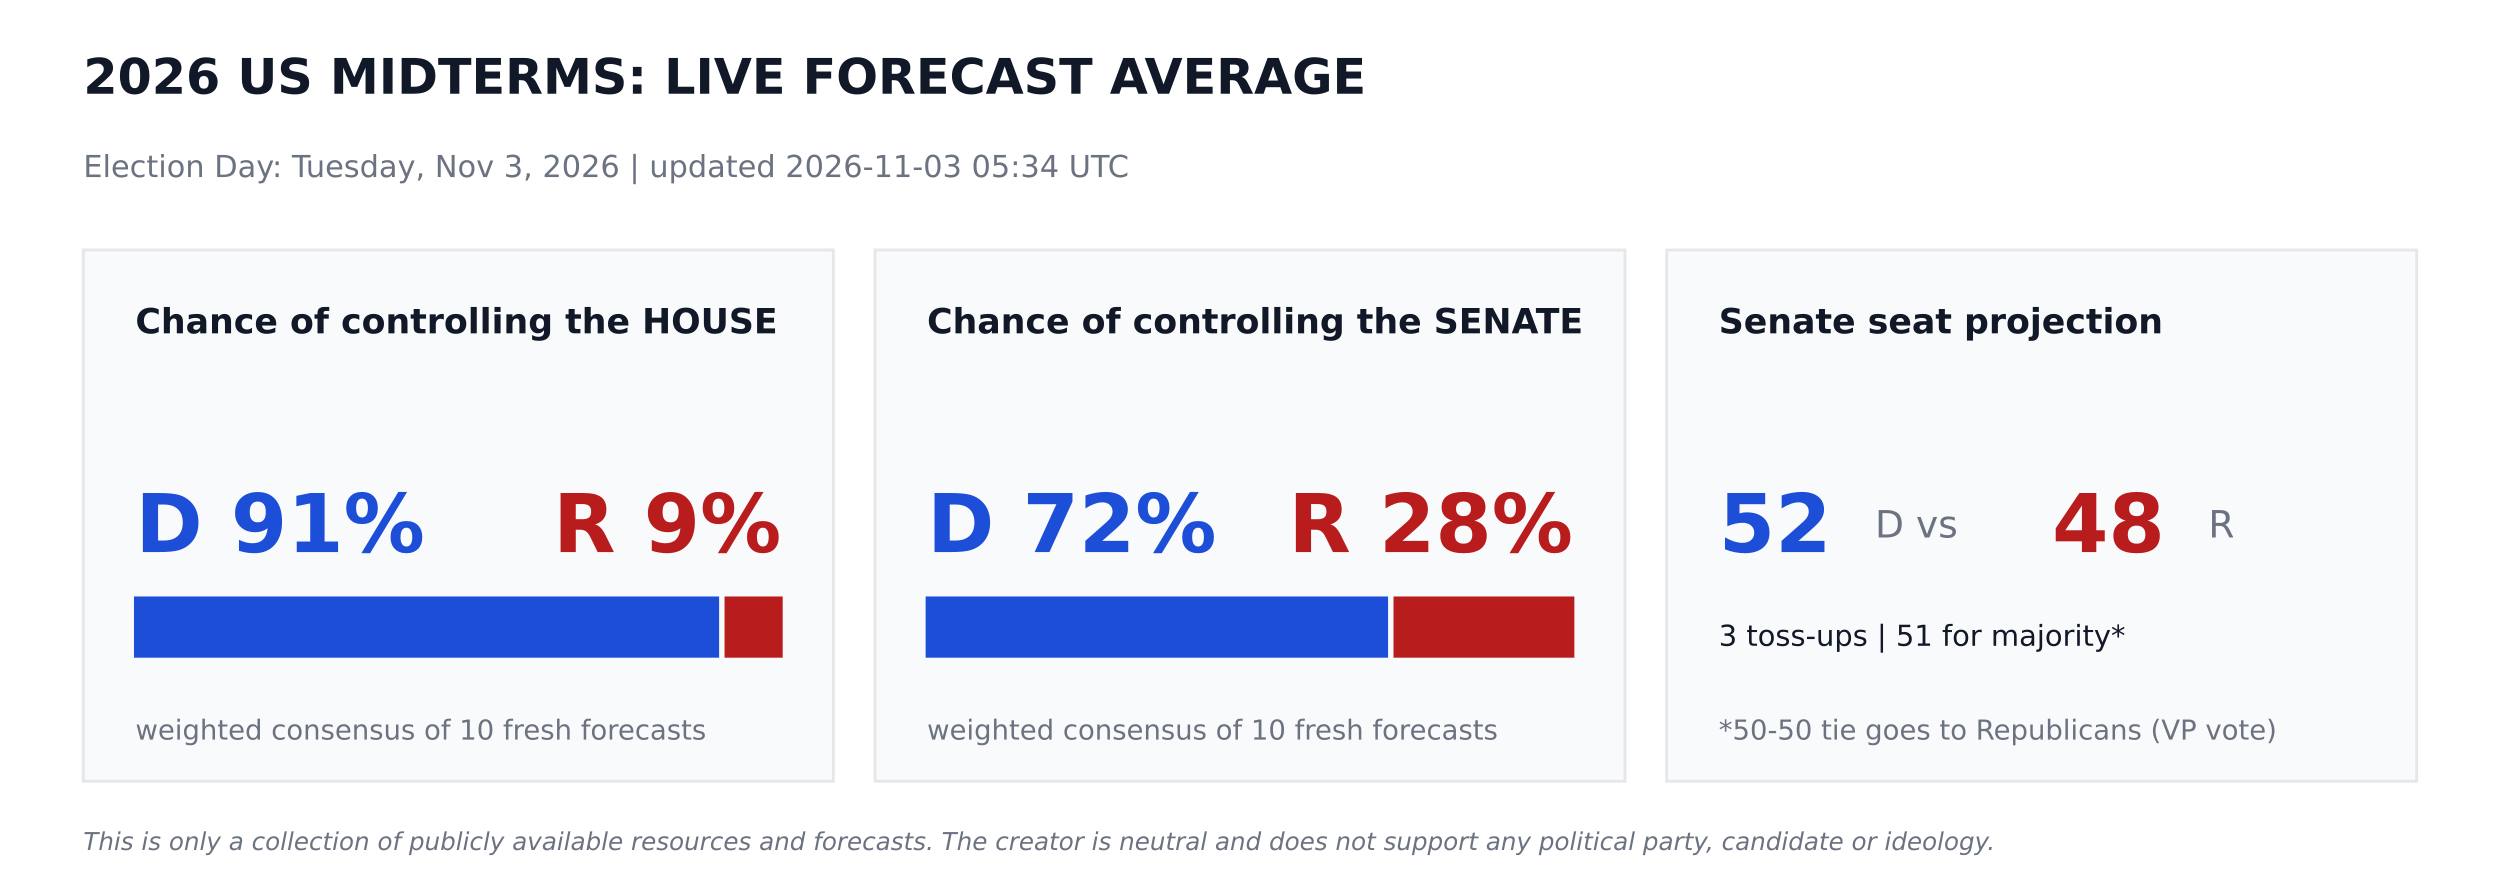
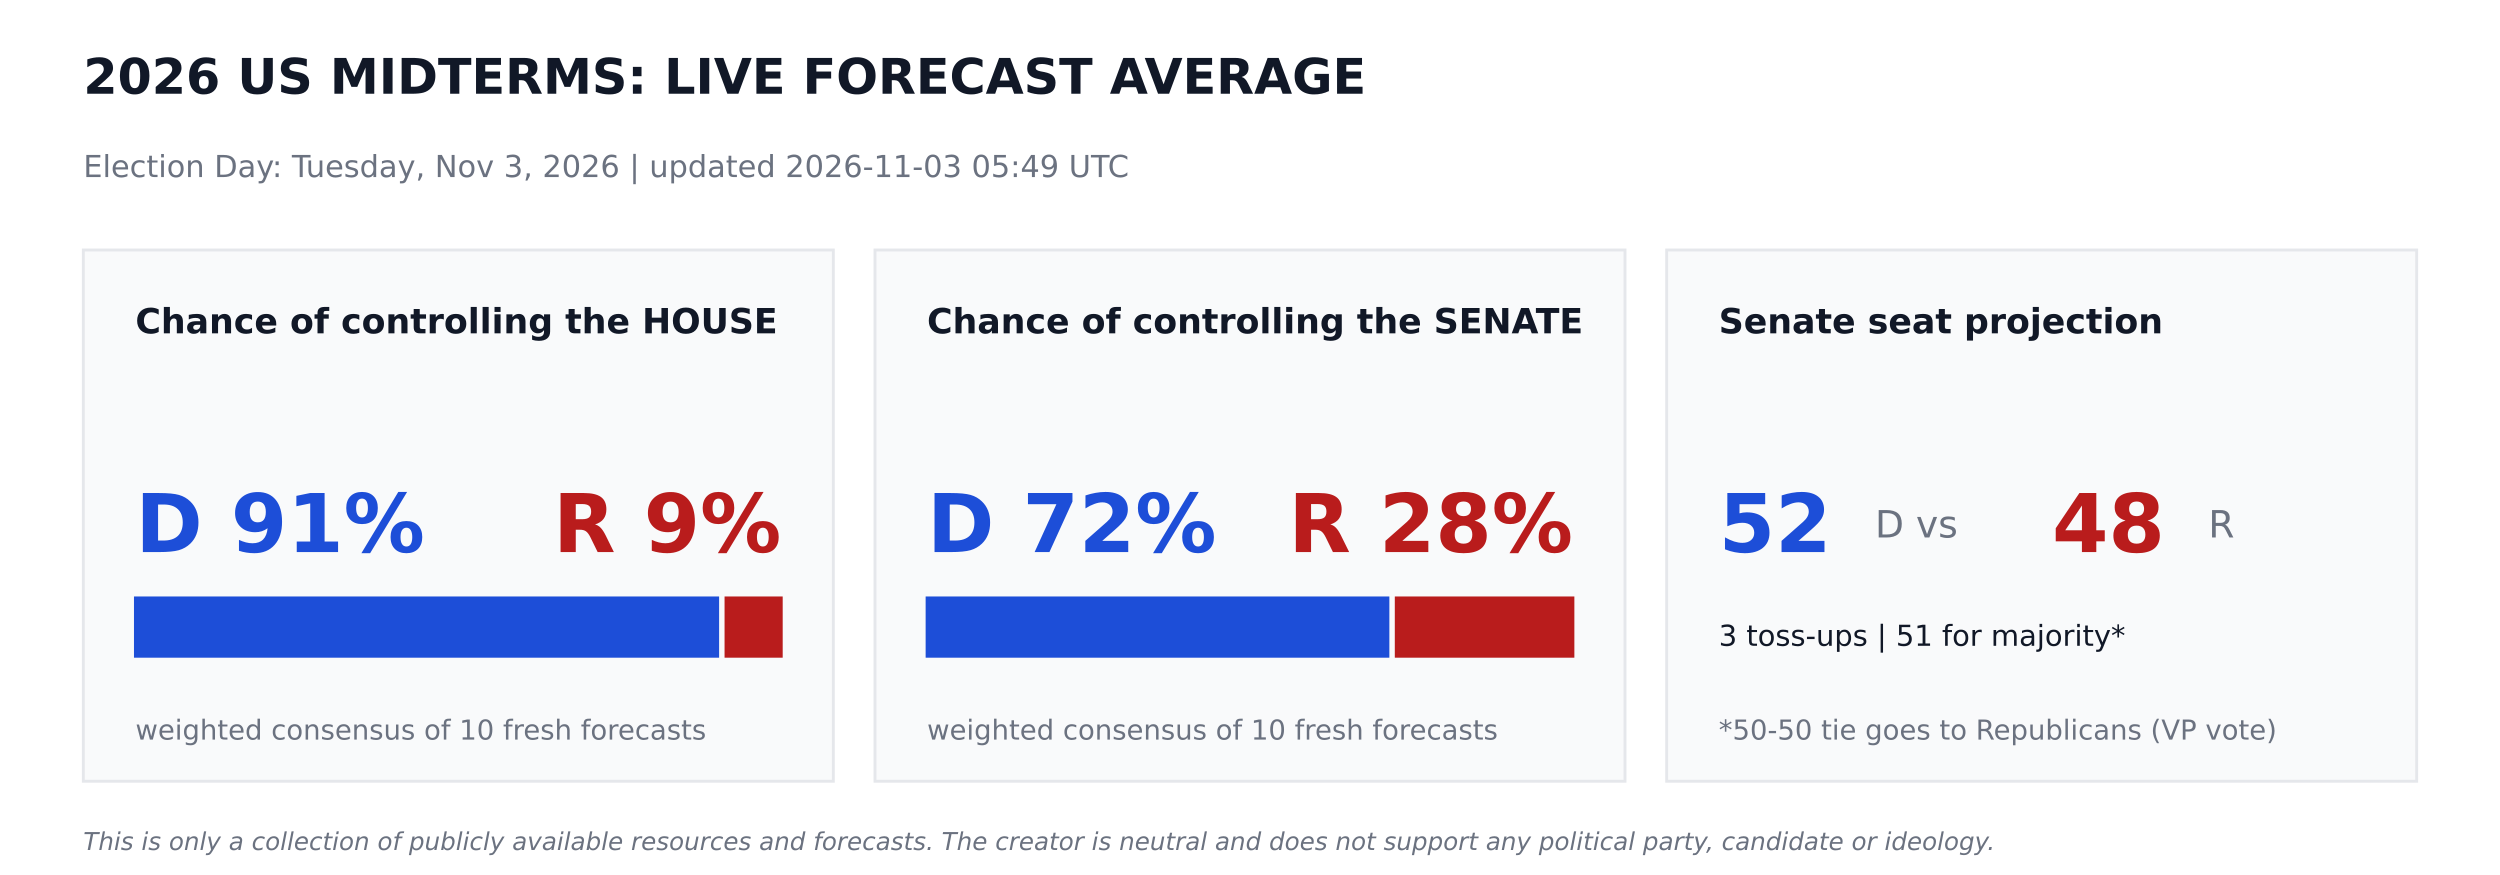
<svg xmlns="http://www.w3.org/2000/svg" width="864pt" height="302.4pt" viewBox="0 0 864 302.4" version="1.1">
  <defs>
    <style type="text/css">*{stroke-linejoin: round; stroke-linecap: butt}</style>
  </defs>
  <g id="figure_1">
    <g id="patch_1">
      <path d="M 0 302.4  L 864 302.4  L 864 0  L 0 0  z " style="fill: #ffffff" />
    </g>
    <g id="axes_1">
      <g id="patch_2">
-         <path d="M 28.8 270  L 288 270  L 288 86.4  L 28.8 86.4  z " clip-path="url(#p8dfcd8ca7f)" style="fill: #f9fafb; stroke: #e5e7eb; stroke-linejoin: miter" />
+         <path d="M 28.8 270  L 288 270  L 288 86.4  L 28.8 86.4  z " clip-path="url(#paa4ceb9b19)" style="fill: #f9fafb; stroke: #e5e7eb; stroke-linejoin: miter" />
      </g>
      <g id="patch_3">
-         <path d="M 46.8 226.8  L 248.026 226.8  L 248.026 206.64  L 46.8 206.64  z " clip-path="url(#p8dfcd8ca7f)" style="fill: #1d4ed8; stroke: #1d4ed8; stroke-linejoin: miter" />
+         <path d="M 46.8 226.8  L 248.026 226.8  L 248.026 206.64  L 46.8 206.64  z " clip-path="url(#paa4ceb9b19)" style="fill: #1d4ed8; stroke: #1d4ed8; stroke-linejoin: miter" />
      </g>
      <g id="patch_4">
-         <path d="M 250.906 226.8  L 270 226.8  L 270 206.64  L 250.906 206.64  z " clip-path="url(#p8dfcd8ca7f)" style="fill: #b91c1c; stroke: #b91c1c; stroke-linejoin: miter" />
+         <path d="M 250.906 226.8  L 270 226.8  L 270 206.64  L 250.906 206.64  z " clip-path="url(#paa4ceb9b19)" style="fill: #b91c1c; stroke: #b91c1c; stroke-linejoin: miter" />
      </g>
      <g id="patch_5">
-         <path d="M 302.4 270  L 561.6 270  L 561.6 86.4  L 302.4 86.4  z " clip-path="url(#p8dfcd8ca7f)" style="fill: #f9fafb; stroke: #e5e7eb; stroke-linejoin: miter" />
+         <path d="M 302.4 270  L 561.6 270  L 561.6 86.4  L 302.4 86.4  z " clip-path="url(#paa4ceb9b19)" style="fill: #f9fafb; stroke: #e5e7eb; stroke-linejoin: miter" />
      </g>
      <g id="patch_6">
-         <path d="M 320.4 226.8  L 479.218 226.8  L 479.218 206.64  L 320.4 206.64  z " clip-path="url(#p8dfcd8ca7f)" style="fill: #1d4ed8; stroke: #1d4ed8; stroke-linejoin: miter" />
+         <path d="M 320.4 226.8  L 479.664 226.8  L 479.664 206.64  L 320.4 206.64  z " clip-path="url(#paa4ceb9b19)" style="fill: #1d4ed8; stroke: #1d4ed8; stroke-linejoin: miter" />
      </g>
      <g id="patch_7">
-         <path d="M 482.098 226.8  L 543.6 226.8  L 543.6 206.64  L 482.098 206.64  z " clip-path="url(#p8dfcd8ca7f)" style="fill: #b91c1c; stroke: #b91c1c; stroke-linejoin: miter" />
+         <path d="M 482.544 226.8  L 543.6 226.8  L 543.6 206.64  L 482.544 206.64  z " clip-path="url(#paa4ceb9b19)" style="fill: #b91c1c; stroke: #b91c1c; stroke-linejoin: miter" />
      </g>
      <g id="patch_8">
-         <path d="M 576 270  L 835.2 270  L 835.2 86.4  L 576 86.4  z " clip-path="url(#p8dfcd8ca7f)" style="fill: #f9fafb; stroke: #e5e7eb; stroke-linejoin: miter" />
+         <path d="M 576 270  L 835.2 270  L 835.2 86.4  L 576 86.4  z " clip-path="url(#paa4ceb9b19)" style="fill: #f9fafb; stroke: #e5e7eb; stroke-linejoin: miter" />
      </g>
      <g id="text_1">
        <text style="font-weight: 700; font-size: 17px; font-family: 'DejaVu Sans'; text-anchor: start; fill: #111827" x="28.8" y="32.4" transform="rotate(-0 28.8 32.4)">2026 US MIDTERMS: LIVE FORECAST AVERAGE</text>
      </g>
      <g id="text_2">
-         <text style="font-size: 10.5px; font-family: 'DejaVu Sans'; text-anchor: start; fill: #6b7280" x="28.8" y="61.2" transform="rotate(-0 28.8 61.2)">Election Day: Tuesday, Nov 3, 2026   |   updated 2026-11-03 05:34 UTC</text>
+         <text style="font-size: 10.5px; font-family: 'DejaVu Sans'; text-anchor: start; fill: #6b7280" x="28.8" y="61.2" transform="rotate(-0 28.8 61.2)">Election Day: Tuesday, Nov 3, 2026   |   updated 2026-11-03 05:49 UTC</text>
      </g>
      <g id="text_3">
        <text style="font-weight: 700; font-size: 12px; font-family: 'DejaVu Sans'; text-anchor: start; fill: #111827" x="46.8" y="115.2" transform="rotate(-0 46.8 115.2)">Chance of controlling the HOUSE</text>
      </g>
      <g id="text_4">
        <text style="font-weight: 700; font-size: 28px; font-family: 'DejaVu Sans'; text-anchor: start; fill: #1d4ed8" x="46.8" y="190.8" transform="rotate(-0 46.8 190.8)">D 91%</text>
      </g>
      <g id="text_5">
        <text style="font-weight: 700; font-size: 28px; font-family: 'DejaVu Sans'; text-anchor: end; fill: #b91c1c" x="270" y="190.8" transform="rotate(-0 270 190.8)">R 9%</text>
      </g>
      <g id="text_6">
        <text style="font-size: 9.5px; font-family: 'DejaVu Sans'; text-anchor: start; fill: #6b7280" x="46.8" y="255.6" transform="rotate(-0 46.8 255.6)">weighted consensus of 10 fresh forecasts</text>
      </g>
      <g id="text_7">
        <text style="font-weight: 700; font-size: 12px; font-family: 'DejaVu Sans'; text-anchor: start; fill: #111827" x="320.4" y="115.2" transform="rotate(-0 320.4 115.2)">Chance of controlling the SENATE</text>
      </g>
      <g id="text_8">
        <text style="font-weight: 700; font-size: 28px; font-family: 'DejaVu Sans'; text-anchor: start; fill: #1d4ed8" x="320.4" y="190.8" transform="rotate(-0 320.4 190.8)">D 72%</text>
      </g>
      <g id="text_9">
        <text style="font-weight: 700; font-size: 28px; font-family: 'DejaVu Sans'; text-anchor: end; fill: #b91c1c" x="543.6" y="190.8" transform="rotate(-0 543.6 190.8)">R 28%</text>
      </g>
      <g id="text_10">
        <text style="font-size: 9.5px; font-family: 'DejaVu Sans'; text-anchor: start; fill: #6b7280" x="320.4" y="255.6" transform="rotate(-0 320.4 255.6)">weighted consensus of 10 fresh forecasts</text>
      </g>
      <g id="text_11">
        <text style="font-weight: 700; font-size: 12px; font-family: 'DejaVu Sans'; text-anchor: start; fill: #111827" x="594" y="115.2" transform="rotate(-0 594 115.2)">Senate seat projection</text>
      </g>
      <g id="text_12">
        <text style="font-weight: 700; font-size: 28px; font-family: 'DejaVu Sans'; text-anchor: start; fill: #1d4ed8" x="594" y="190.8" transform="rotate(-0 594 190.8)">52</text>
      </g>
      <g id="text_13">
        <text style="font-size: 13px; font-family: 'DejaVu Sans'; text-anchor: start; fill: #6b7280" x="648" y="185.76" transform="rotate(-0 648 185.76)">D  vs</text>
      </g>
      <g id="text_14">
        <text style="font-weight: 700; font-size: 28px; font-family: 'DejaVu Sans'; text-anchor: start; fill: #b91c1c" x="709.2" y="190.8" transform="rotate(-0 709.2 190.8)">48</text>
      </g>
      <g id="text_15">
        <text style="font-size: 13px; font-family: 'DejaVu Sans'; text-anchor: start; fill: #6b7280" x="763.2" y="185.76" transform="rotate(-0 763.2 185.76)">R</text>
      </g>
      <g id="text_16">
        <text style="font-size: 10px; font-family: 'DejaVu Sans'; text-anchor: start; fill: #111827" x="594" y="223.2" transform="rotate(-0 594 223.2)">3 toss-ups  |  51 for majority*</text>
      </g>
      <g id="text_17">
        <text style="font-size: 9.5px; font-family: 'DejaVu Sans'; text-anchor: start; fill: #6b7280" x="594" y="255.6" transform="rotate(-0 594 255.6)">*50-50 tie goes to Republicans (VP vote)</text>
      </g>
      <g id="text_18">
        <text style="font-style: italic; font-size: 8.5px; font-family: 'DejaVu Sans'; text-anchor: start; fill: #6b7280" x="28.8" y="293.76" transform="rotate(-0 28.8 293.76)">This is only a collection of publicly available resources and forecasts. The creator is neutral and does not support any political party, candidate or ideology.</text>
      </g>
    </g>
  </g>
  <defs>
-     <clipPath id="p8dfcd8ca7f">
+     <clipPath id="paa4ceb9b19">
      <rect x="0" y="0" width="864" height="302.4" />
    </clipPath>
  </defs>
</svg>
